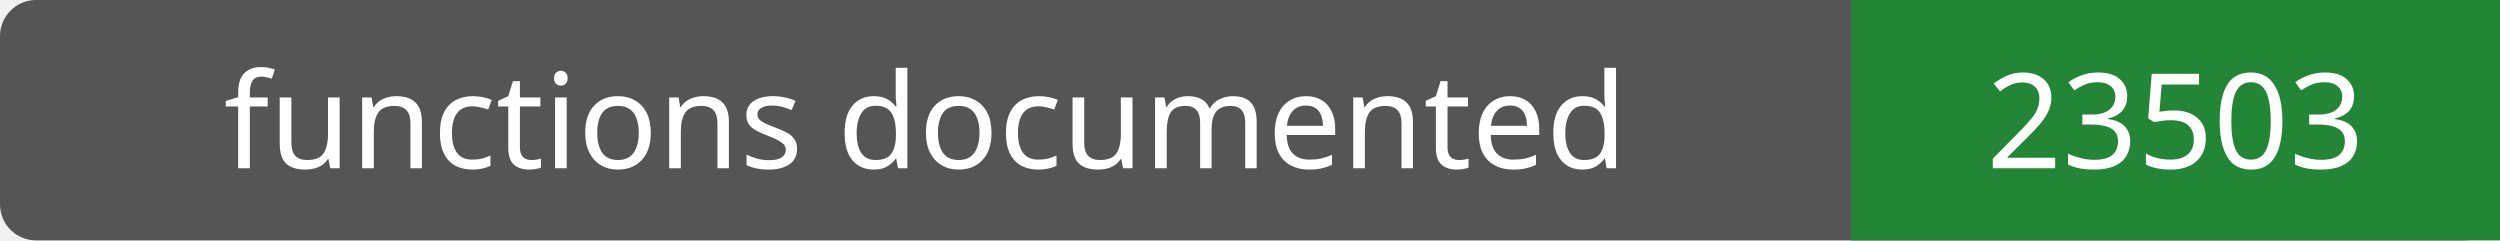
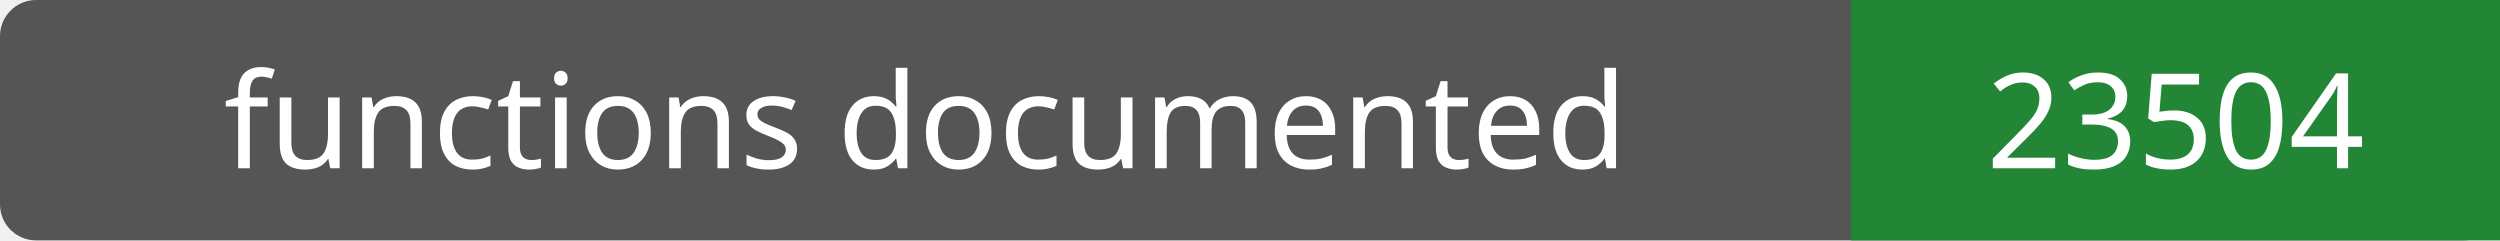
- <svg xmlns="http://www.w3.org/2000/svg" width="208" height="20" role="img" aria-label="functions documented: 23503">
+ <svg xmlns="http://www.w3.org/2000/svg" width="208" height="20" role="img" aria-label="functions documented: 23504">
  <rect width="208" height="20" rx="3" fill="#555" />
  <path fill="#238636" d="M154 0h54v20H154z" />
  <g fill="#fff" text-anchor="middle" font-family="Verdana,sans-serif" font-size="11">
    <text x="77.0" y="14">functions documented</text>
-     <text x="181.0" y="14">23503</text>
+     <text x="181.0" y="14">23504</text>
  </g>
</svg>
